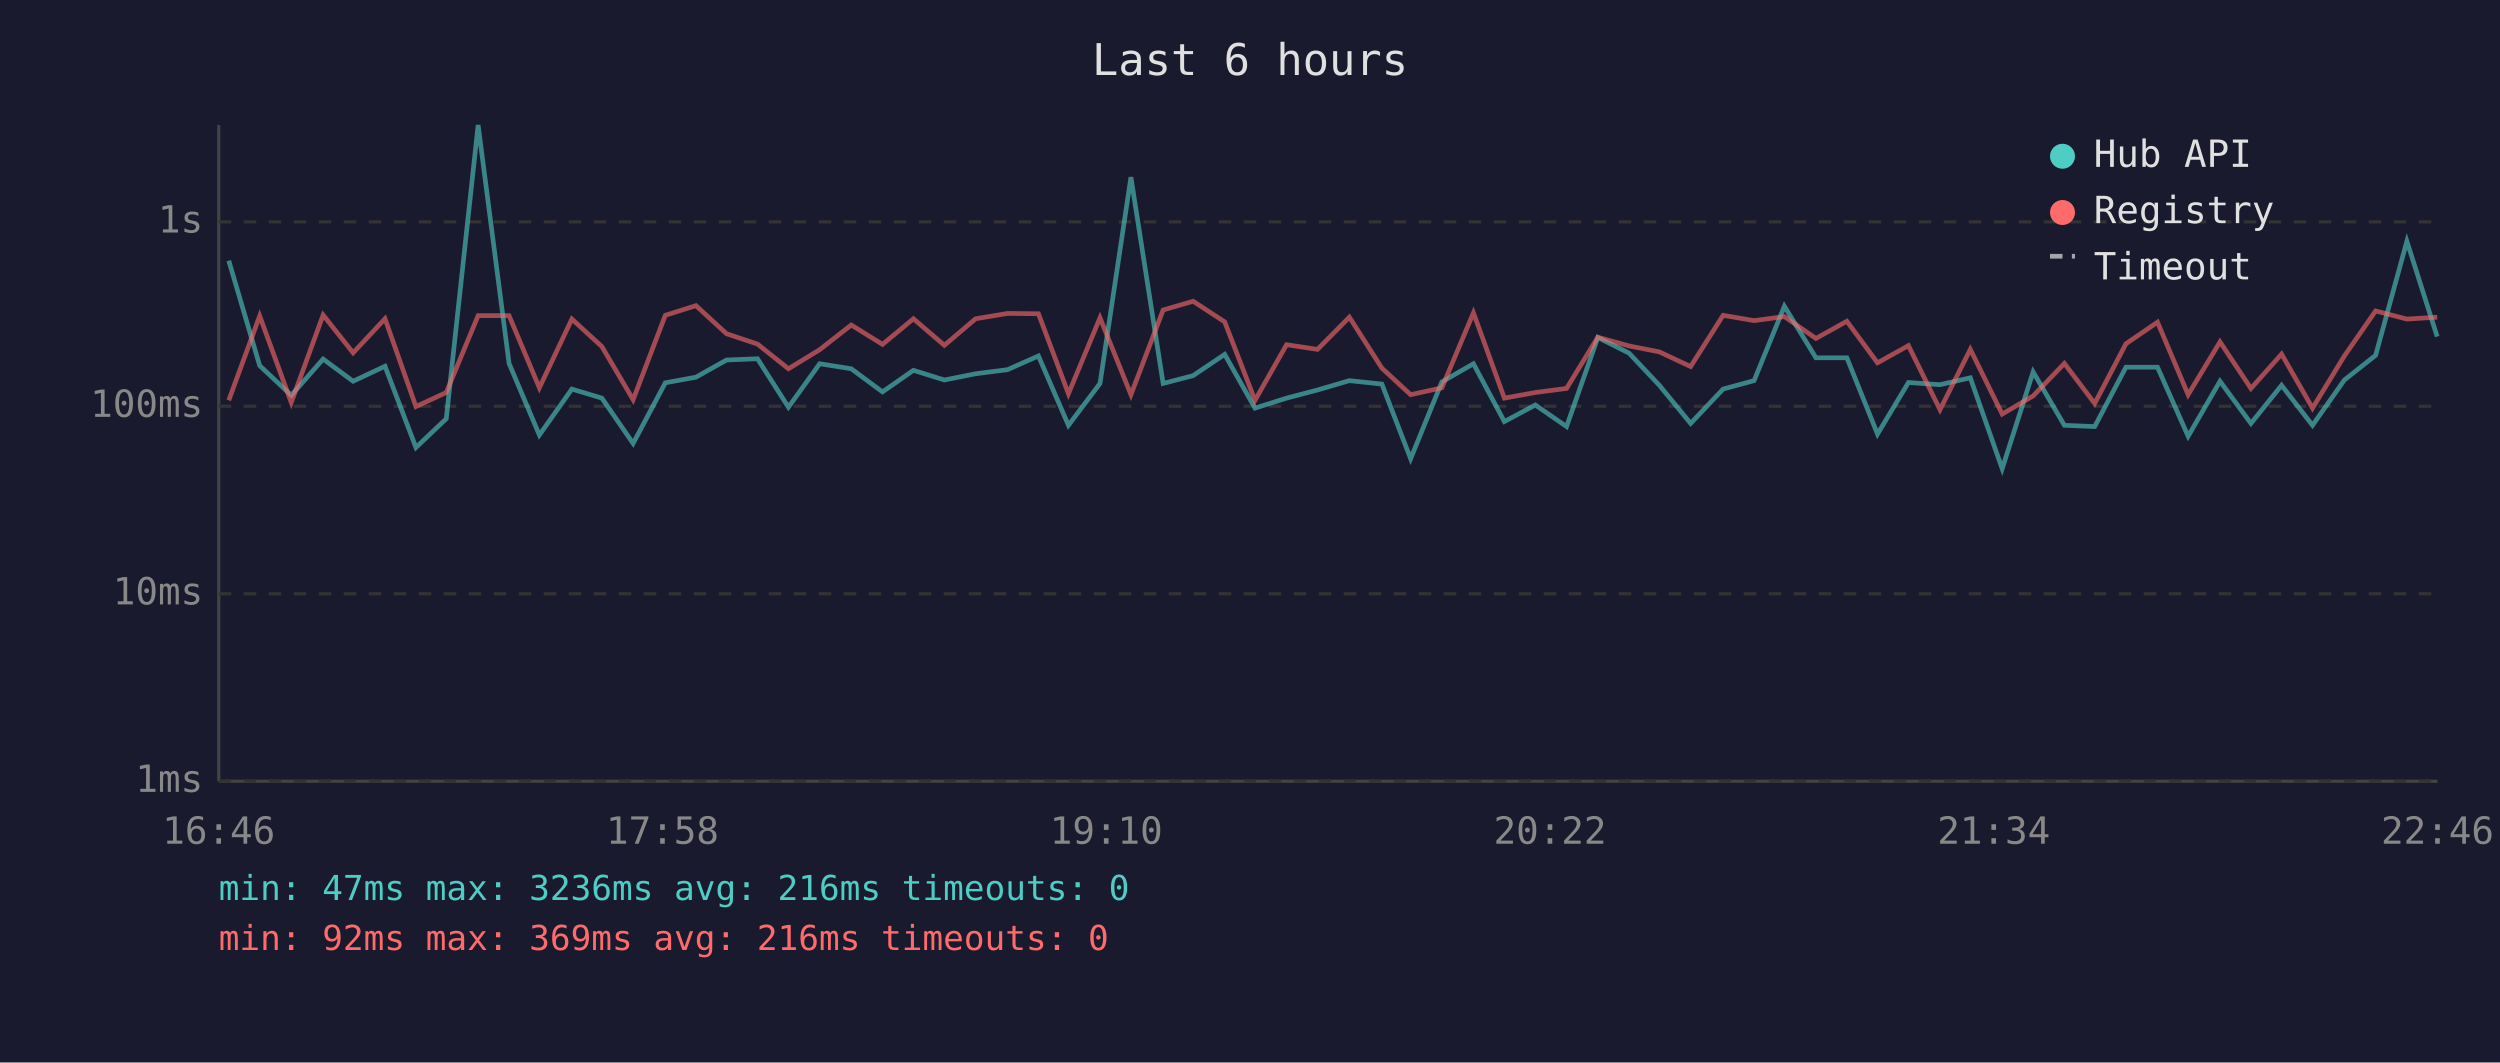
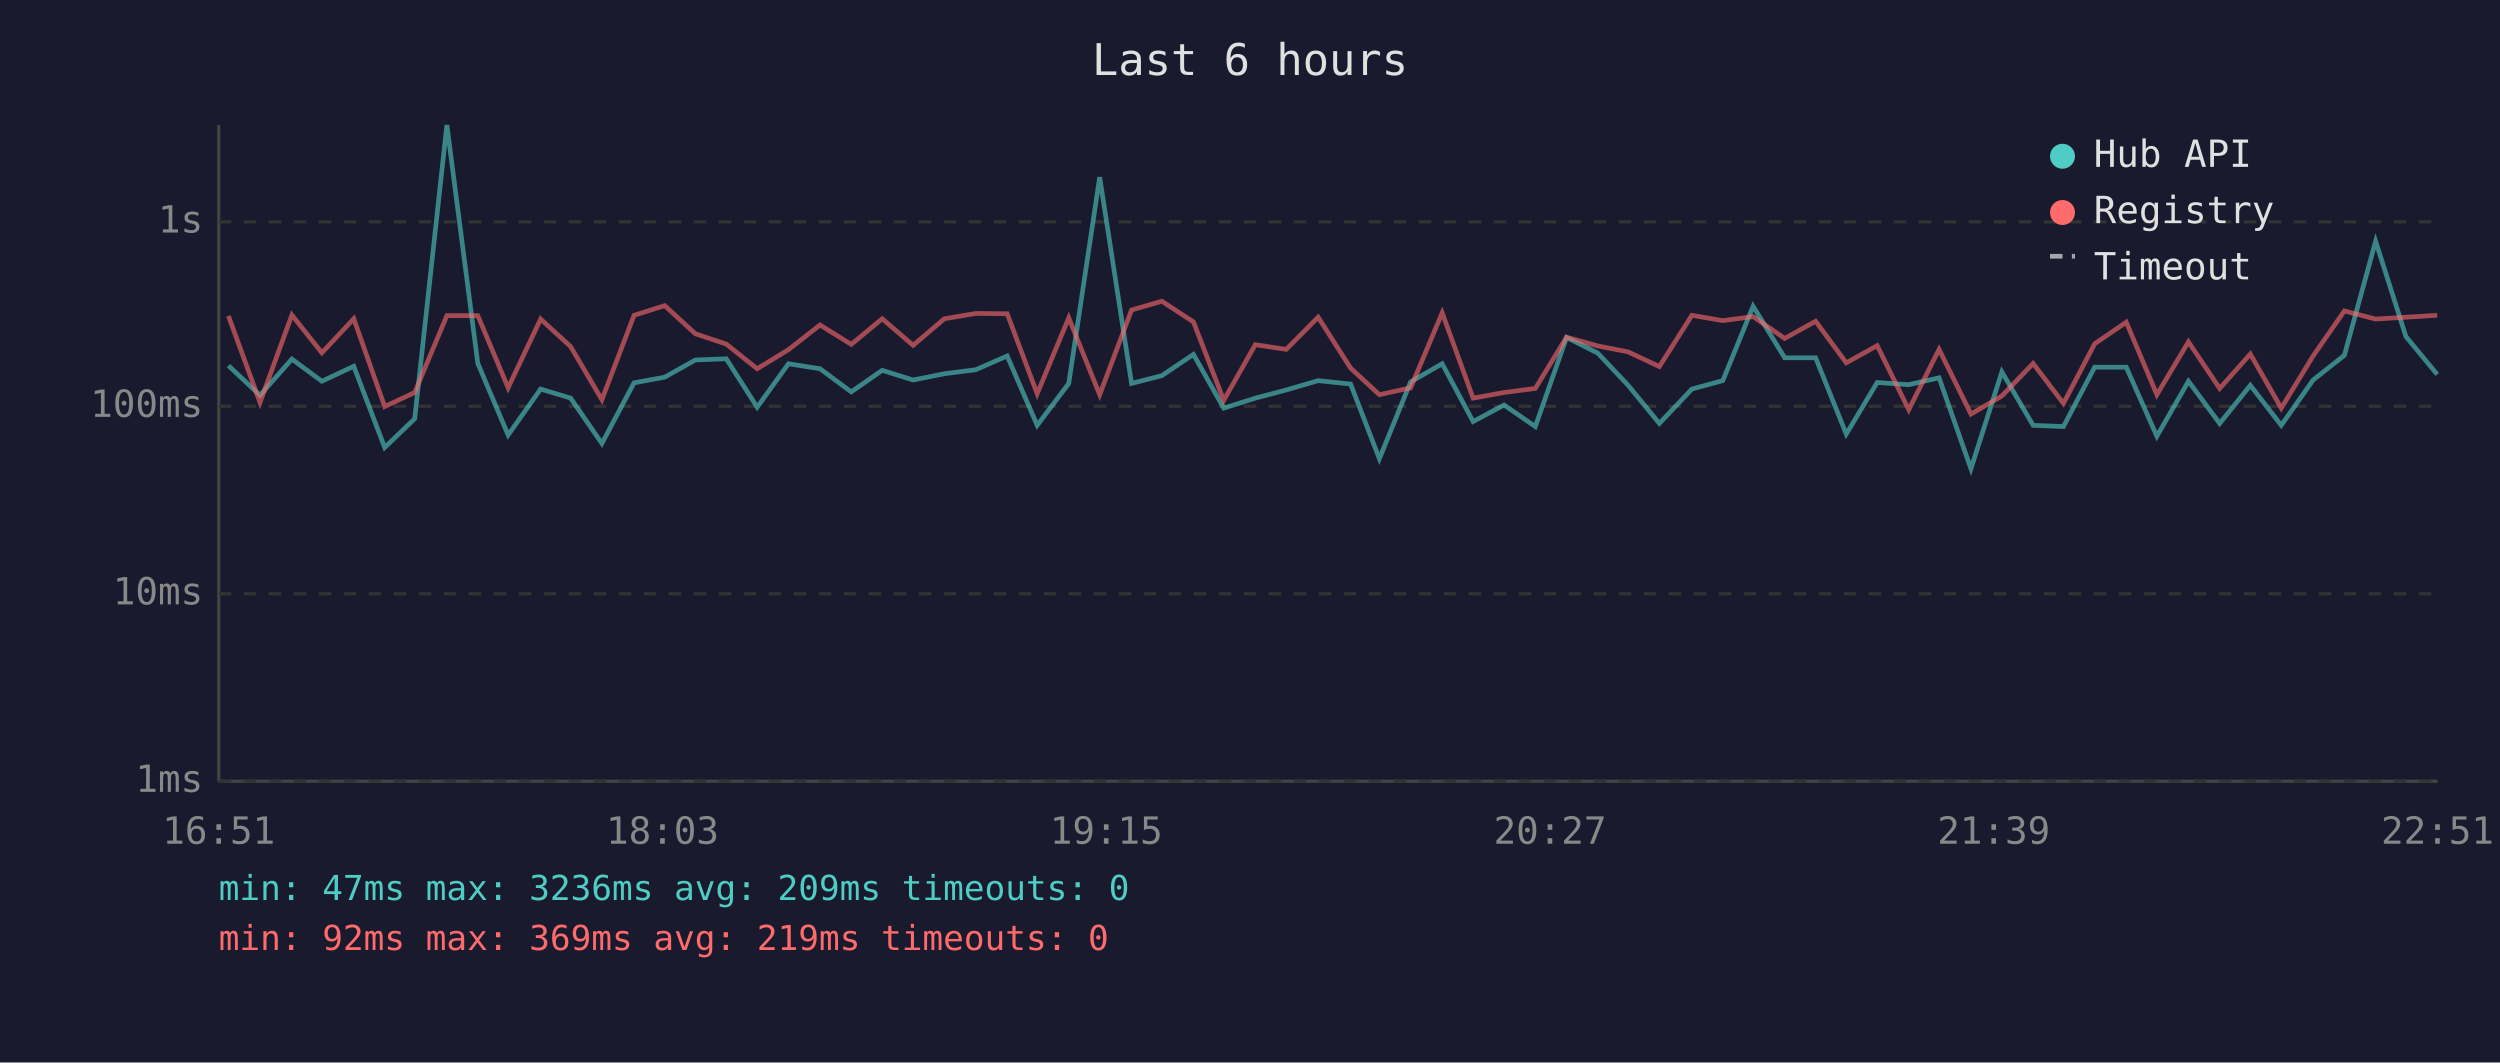
<svg xmlns="http://www.w3.org/2000/svg" viewBox="0 0 800 340" font-family="monospace" font-size="12">
  <rect width="800" height="340" fill="#1a1a2e" />
  <text x="400" y="24" fill="#e0e0e0" font-size="14" text-anchor="middle">Last 6 hours</text>
  <line x1="70" y1="40" x2="70" y2="250" stroke="#444" stroke-width="1" />
  <line x1="70" y1="250" x2="780" y2="250" stroke="#444" stroke-width="1" />
  <line x1="70" y1="250" x2="780" y2="250" stroke="#333" stroke-width="1" stroke-dasharray="4" />
  <text x="65" y="250" fill="#888" text-anchor="end" dominant-baseline="middle">1ms</text>
  <line x1="70" y1="190" x2="780" y2="190" stroke="#333" stroke-width="1" stroke-dasharray="4" />
  <text x="65" y="190" fill="#888" text-anchor="end" dominant-baseline="middle">10ms</text>
  <line x1="70" y1="130" x2="780" y2="130" stroke="#333" stroke-width="1" stroke-dasharray="4" />
  <text x="65" y="130" fill="#888" text-anchor="end" dominant-baseline="middle">100ms</text>
  <line x1="70" y1="71" x2="780" y2="71" stroke="#333" stroke-width="1" stroke-dasharray="4" />
  <text x="65" y="71" fill="#888" text-anchor="end" dominant-baseline="middle">1s</text>
-   <text x="70" y="270" fill="#888" text-anchor="middle">16:46</text>
-   <text x="212" y="270" fill="#888" text-anchor="middle">17:58</text>
-   <text x="354" y="270" fill="#888" text-anchor="middle">19:10</text>
-   <text x="496" y="270" fill="#888" text-anchor="middle">20:22</text>
-   <text x="638" y="270" fill="#888" text-anchor="middle">21:34</text>
-   <text x="780" y="270" fill="#888" text-anchor="middle">22:46</text>
-   <polyline points="73.2,83.4 83.1,117.0 93.2,126.5 103.4,114.9 113.0,122.0 123.2,117.2 133.1,143.2 142.8,134.0 153.0,40.0 162.9,116.3 172.6,139.2 183.0,124.5 192.6,127.4 202.6,141.9 212.9,122.5 222.7,120.7 232.5,115.2 242.4,114.8 252.3,130.3 262.3,116.4 272.4,118.0 282.4,125.4 292.3,118.5 302.2,121.6 312.2,119.6 322.4,118.3 332.3,113.9 341.9,136.1 352.0,122.7 361.9,56.7 372.2,122.7 381.8,120.2 391.9,113.4 401.6,130.6 411.7,127.4 421.6,124.8 431.8,121.8 442.2,122.9 451.4,146.8 461.4,122.2 471.5,116.4 481.4,134.9 491.3,129.6 501.3,136.5 511.3,108.0 521.3,113.0 531.0,123.3 541.0,135.5 551.4,124.5 561.3,121.8 571.0,98.0 581.1,114.5 591.0,114.5 600.8,138.9 610.7,122.4 620.8,123.1 630.5,120.9 640.7,150.0 650.6,119.0 660.6,136.1 670.3,136.5 680.3,117.5 690.4,117.5 700.2,139.6 710.4,122.0 720.3,135.5 730.1,123.3 740.0,136.1 750.2,121.6 760.2,113.7 770.2,77.2 779.9,107.7" fill="none" stroke="#4ecdc4" stroke-width="1.5" opacity="0.6" />
-   <polyline points="73.2,128.1 83.1,101.1 93.2,128.8 103.4,100.8 113.0,112.9 123.2,102.0 133.1,130.1 142.8,125.6 153.0,101.0 162.9,101.0 172.6,124.1 183.0,102.1 192.6,110.9 202.6,127.9 212.9,100.9 222.7,97.8 232.5,106.8 242.4,110.1 252.3,118.0 262.3,111.9 272.4,104.0 282.4,110.2 292.3,102.0 302.2,110.5 312.2,102.0 322.4,100.3 332.3,100.4 341.9,126.0 352.0,101.7 361.9,126.3 372.2,99.2 381.8,96.4 391.9,103.0 401.6,128.1 411.7,110.3 421.6,111.8 431.8,101.5 442.2,117.8 451.4,126.3 461.4,124.1 471.5,100.1 481.4,127.4 491.3,125.6 501.3,124.3 511.3,107.9 521.3,110.7 531.0,112.6 541.0,117.3 551.4,100.9 561.3,102.6 571.0,101.3 581.1,108.3 591.0,102.8 600.8,116.1 610.7,110.6 620.8,131.1 630.5,111.8 640.7,132.5 650.6,126.7 660.6,116.3 670.3,129.1 680.3,110.0 690.4,103.1 700.2,126.3 710.4,109.4 720.3,124.3 730.1,113.3 740.0,130.6 750.2,113.9 760.2,99.5 770.2,102.1 779.9,101.5" fill="none" stroke="#ff6b6b" stroke-width="1.5" opacity="0.6" />
+   <text x="70" y="270" fill="#888" text-anchor="middle">16:51</text>
+   <text x="212" y="270" fill="#888" text-anchor="middle">18:03</text>
+   <text x="354" y="270" fill="#888" text-anchor="middle">19:15</text>
+   <text x="496" y="270" fill="#888" text-anchor="middle">20:27</text>
+   <text x="638" y="270" fill="#888" text-anchor="middle">21:39</text>
+   <text x="780" y="270" fill="#888" text-anchor="middle">22:51</text>
+   <polyline points="73.1,117.0 83.2,126.5 93.4,114.9 103.0,122.0 113.2,117.2 123.1,143.2 132.7,134.0 143.0,40.0 152.9,116.3 162.6,139.2 173.0,124.5 182.6,127.4 192.6,141.9 202.9,122.5 212.7,120.7 222.5,115.2 232.4,114.8 242.3,130.3 252.3,116.4 262.4,118.0 272.4,125.4 282.3,118.5 292.2,121.6 302.2,119.6 312.3,118.3 322.3,113.9 331.9,136.1 342.0,122.7 351.9,56.7 362.1,122.7 371.8,120.2 381.9,113.4 391.6,130.6 401.7,127.4 411.6,124.8 421.8,121.8 432.2,122.9 441.4,146.8 451.4,122.2 461.5,116.4 471.4,134.9 481.3,129.6 491.3,136.5 501.3,108.0 511.3,113.0 521.0,123.3 531.0,135.5 541.4,124.5 551.3,121.8 561.0,98.0 571.1,114.5 581.0,114.5 590.8,138.9 600.7,122.4 610.8,123.1 620.5,120.9 630.7,150.0 640.6,119.0 650.6,136.1 660.3,136.5 670.3,117.5 680.4,117.5 690.2,139.6 700.3,122.0 710.3,135.5 720.1,123.3 730.0,136.1 740.2,121.6 750.2,113.7 760.2,77.2 769.9,107.7 779.9,119.8" fill="none" stroke="#4ecdc4" stroke-width="1.5" opacity="0.6" />
+   <polyline points="73.1,101.1 83.2,128.8 93.4,100.8 103.0,112.9 113.2,102.0 123.1,130.1 132.7,125.6 143.0,101.0 152.9,101.0 162.6,124.1 173.0,102.1 182.6,110.9 192.6,127.9 202.9,100.9 212.7,97.8 222.5,106.8 232.4,110.1 242.3,118.0 252.3,111.9 262.4,104.0 272.4,110.2 282.3,102.0 292.2,110.5 302.2,102.0 312.3,100.3 322.3,100.4 331.9,126.0 342.0,101.7 351.9,126.3 362.1,99.2 371.8,96.4 381.9,103.0 391.6,128.1 401.7,110.3 411.6,111.8 421.8,101.5 432.2,117.8 441.4,126.3 451.4,124.1 461.5,100.1 471.4,127.4 481.3,125.6 491.3,124.3 501.3,107.9 511.3,110.7 521.0,112.6 531.0,117.3 541.4,100.9 551.3,102.6 561.0,101.3 571.1,108.3 581.0,102.8 590.8,116.1 600.7,110.6 610.8,131.1 620.5,111.8 630.7,132.5 640.6,126.7 650.6,116.3 660.3,129.1 670.3,110.0 680.4,103.1 690.2,126.3 700.3,109.4 710.3,124.3 720.1,113.3 730.0,130.6 740.2,113.9 750.2,99.5 760.2,102.1 769.9,101.5 779.9,100.9" fill="none" stroke="#ff6b6b" stroke-width="1.5" opacity="0.6" />
  <circle cx="660" cy="50" r="4" fill="#4ecdc4" />
  <text x="670" y="50" fill="#e0e0e0" dominant-baseline="middle">Hub API</text>
  <circle cx="660" cy="68" r="4" fill="#ff6b6b" />
  <text x="670" y="68" fill="#e0e0e0" dominant-baseline="middle">Registry</text>
  <line x1="656" y1="82" x2="664" y2="82" stroke="#e0e0e0" stroke-width="1.5" stroke-dasharray="4,3" opacity="0.7" />
  <text x="670" y="86" fill="#e0e0e0" dominant-baseline="middle">Timeout</text>
-   <text x="70" y="288" fill="#4ecdc4" font-size="11">min: 47ms  max: 3236ms  avg: 216ms  timeouts: 0</text>
-   <text x="70" y="304" fill="#ff6b6b" font-size="11">min: 92ms  max: 369ms  avg: 216ms  timeouts: 0</text>
+   <text x="70" y="288" fill="#4ecdc4" font-size="11">min: 47ms  max: 3236ms  avg: 209ms  timeouts: 0</text>
+   <text x="70" y="304" fill="#ff6b6b" font-size="11">min: 92ms  max: 369ms  avg: 219ms  timeouts: 0</text>
</svg>
